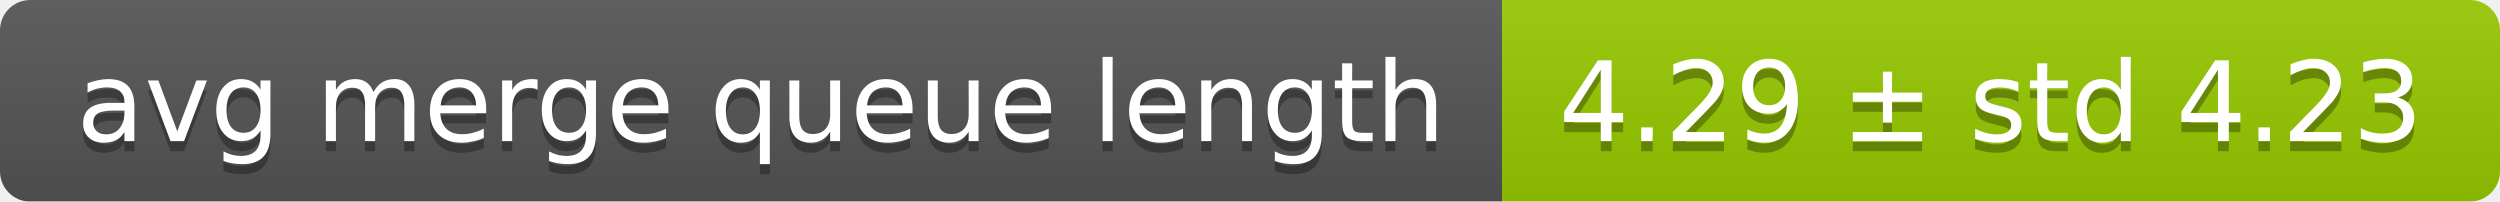
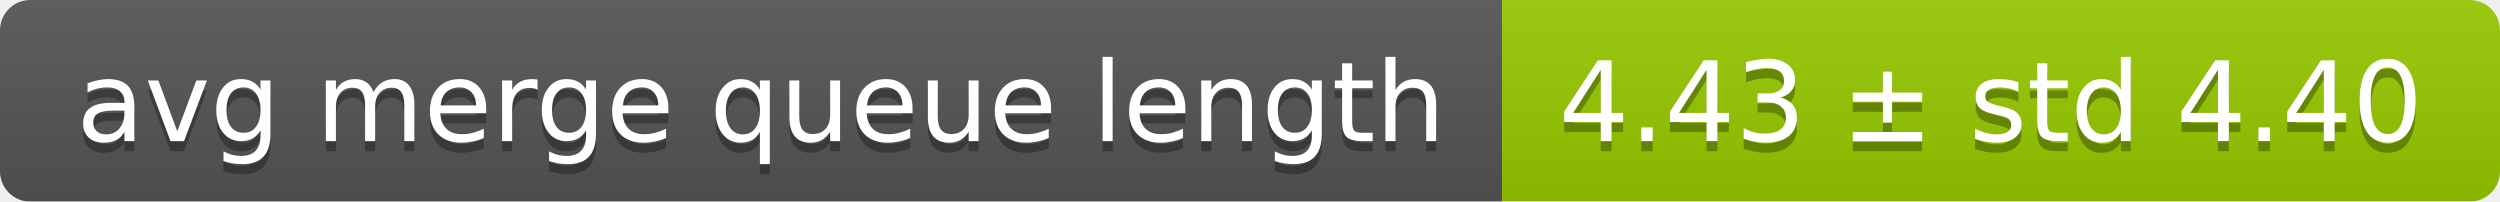
<svg xmlns="http://www.w3.org/2000/svg" width="248" height="20">
  <linearGradient id="smooth" x2="0" y2="100%">
    <stop offset="0" stop-color="#bbb" stop-opacity=".1" />
    <stop offset="1" stop-opacity=".1" />
  </linearGradient>
  <mask id="round">
    <rect width="248" height="20" rx="3" fill="#fff" />
  </mask>
  <g mask="url(#round)">
    <rect width="149" height="20" fill="#555" />
    <rect x="149" width="99" height="20" fill="#97ca00" />
    <rect width="248" height="20" fill="url(#smooth)" />
  </g>
  <g fill="#fff" text-anchor="middle" font-family="DejaVu Sans,Verdana,Geneva,sans-serif" font-size="11">
    <text x="75.5" y="15" fill="#010101" fill-opacity=".3">avg merge queue length</text>
    <text x="75.5" y="14">avg merge queue length</text>
-     <text x="197.5" y="15" fill="#010101" fill-opacity=".3">4.29 ± std 4.23</text>
-     <text x="197.5" y="14">4.29 ± std 4.23</text>
+     <text x="197.5" y="15" fill="#010101" fill-opacity=".3">4.43 ± std 4.40</text>
+     <text x="197.5" y="14">4.43 ± std 4.40</text>
  </g>
</svg>
